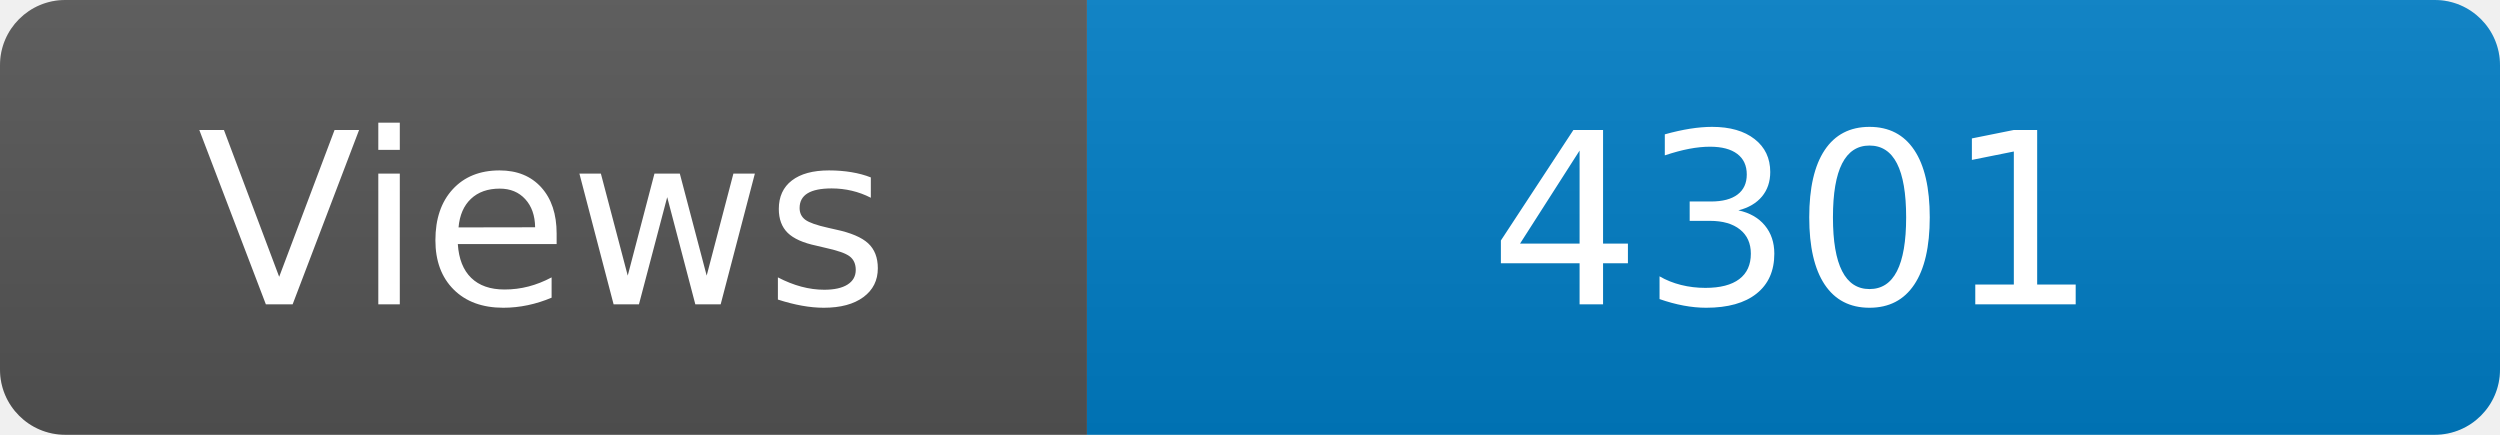
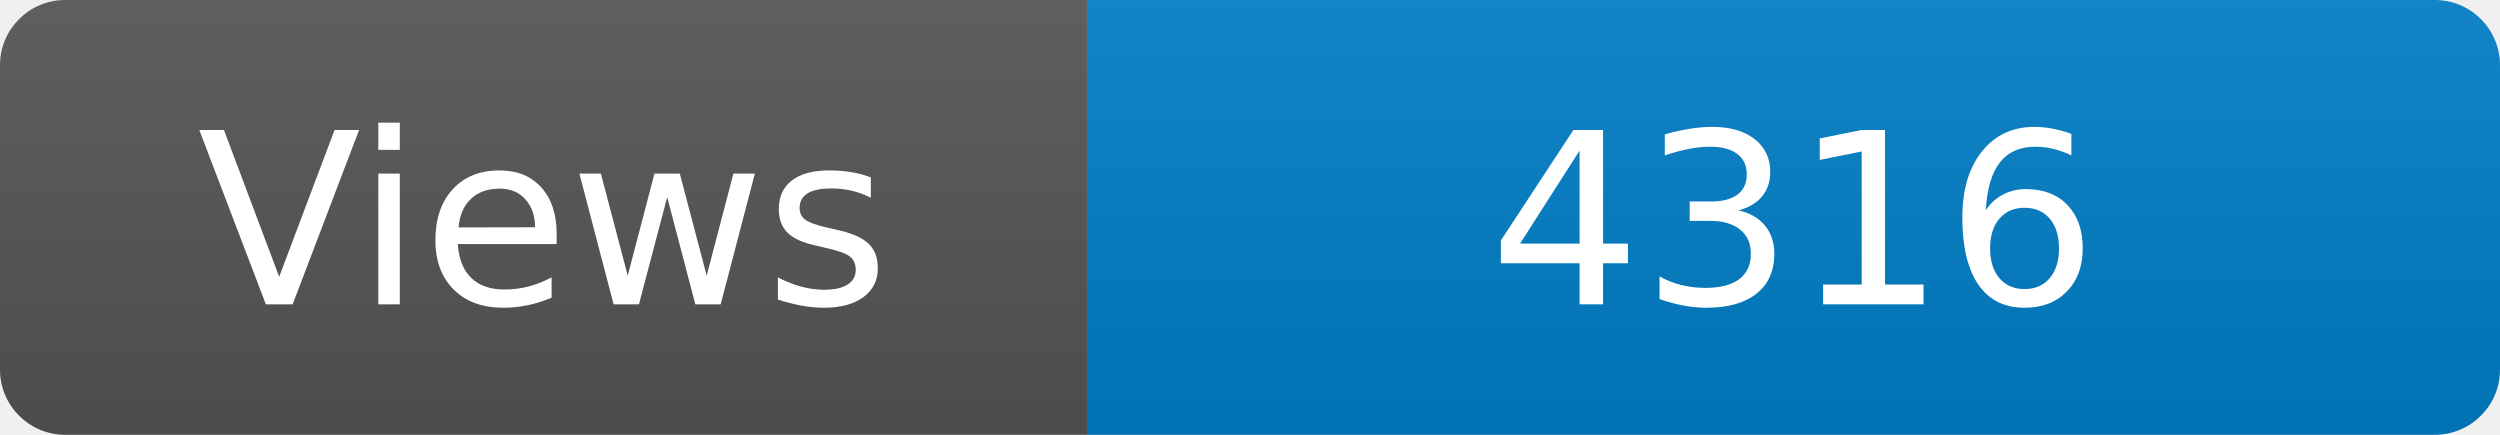
<svg xmlns="http://www.w3.org/2000/svg" width="115" height="20" role="img" aria-label="Maintained?: yes">
  <linearGradient id="s" x2="0" y2="100%">
    <stop offset="0" stop-color="#bbb" stop-opacity=".1" />
    <stop offset="1" stop-opacity=".1" />
  </linearGradient>
  <clipPath id="r">
    <rect width="115" height="20" rx="3" fill="#fff" />
  </clipPath>
  <g clip-path="url(#r)">
    <rect width="50" height="20" fill="#555" />
    <rect x="50" width="160" height="20" fill="#007ec6" />
    <rect width="115" height="20" fill="url(#s)" />
  </g>
  <g fill="#fff" text-anchor="middle" font-family="Verdana,Geneva,DejaVu Sans,sans-serif" font-size="110">
    <text x="250" y="140" transform="scale(.1)" fill="#fff">Views</text>
-     <text x="825" y="140" transform="scale(.1)" fill="#fff">4301</text>
+     <text x="825" y="140" transform="scale(.1)" fill="#fff">4316</text>
  </g>
</svg>
